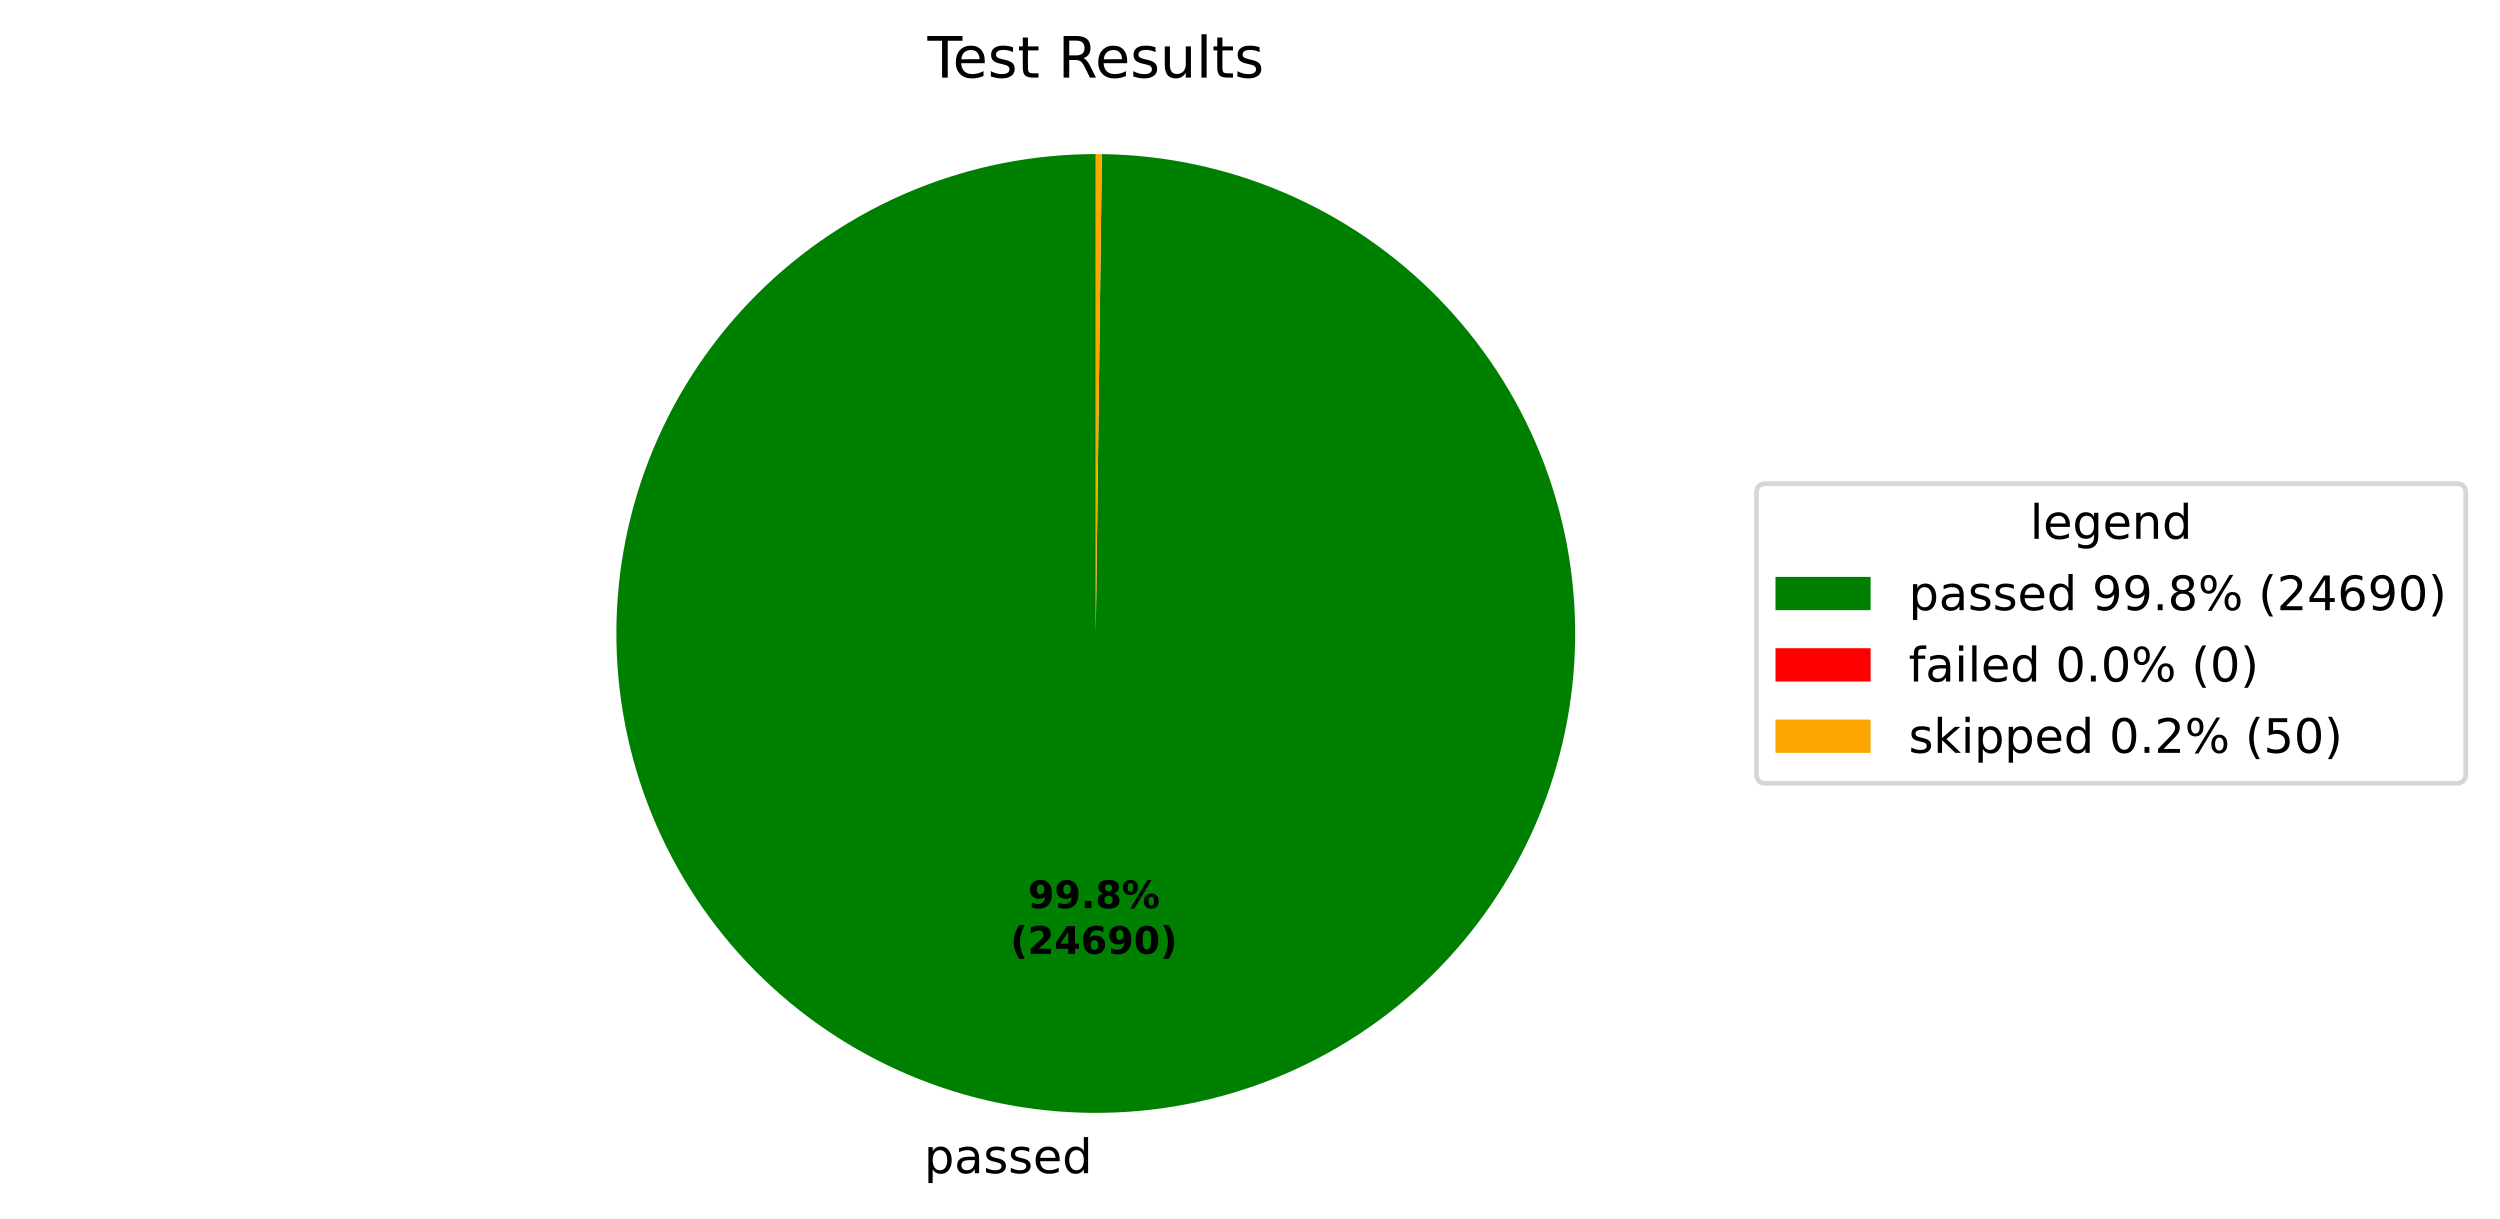
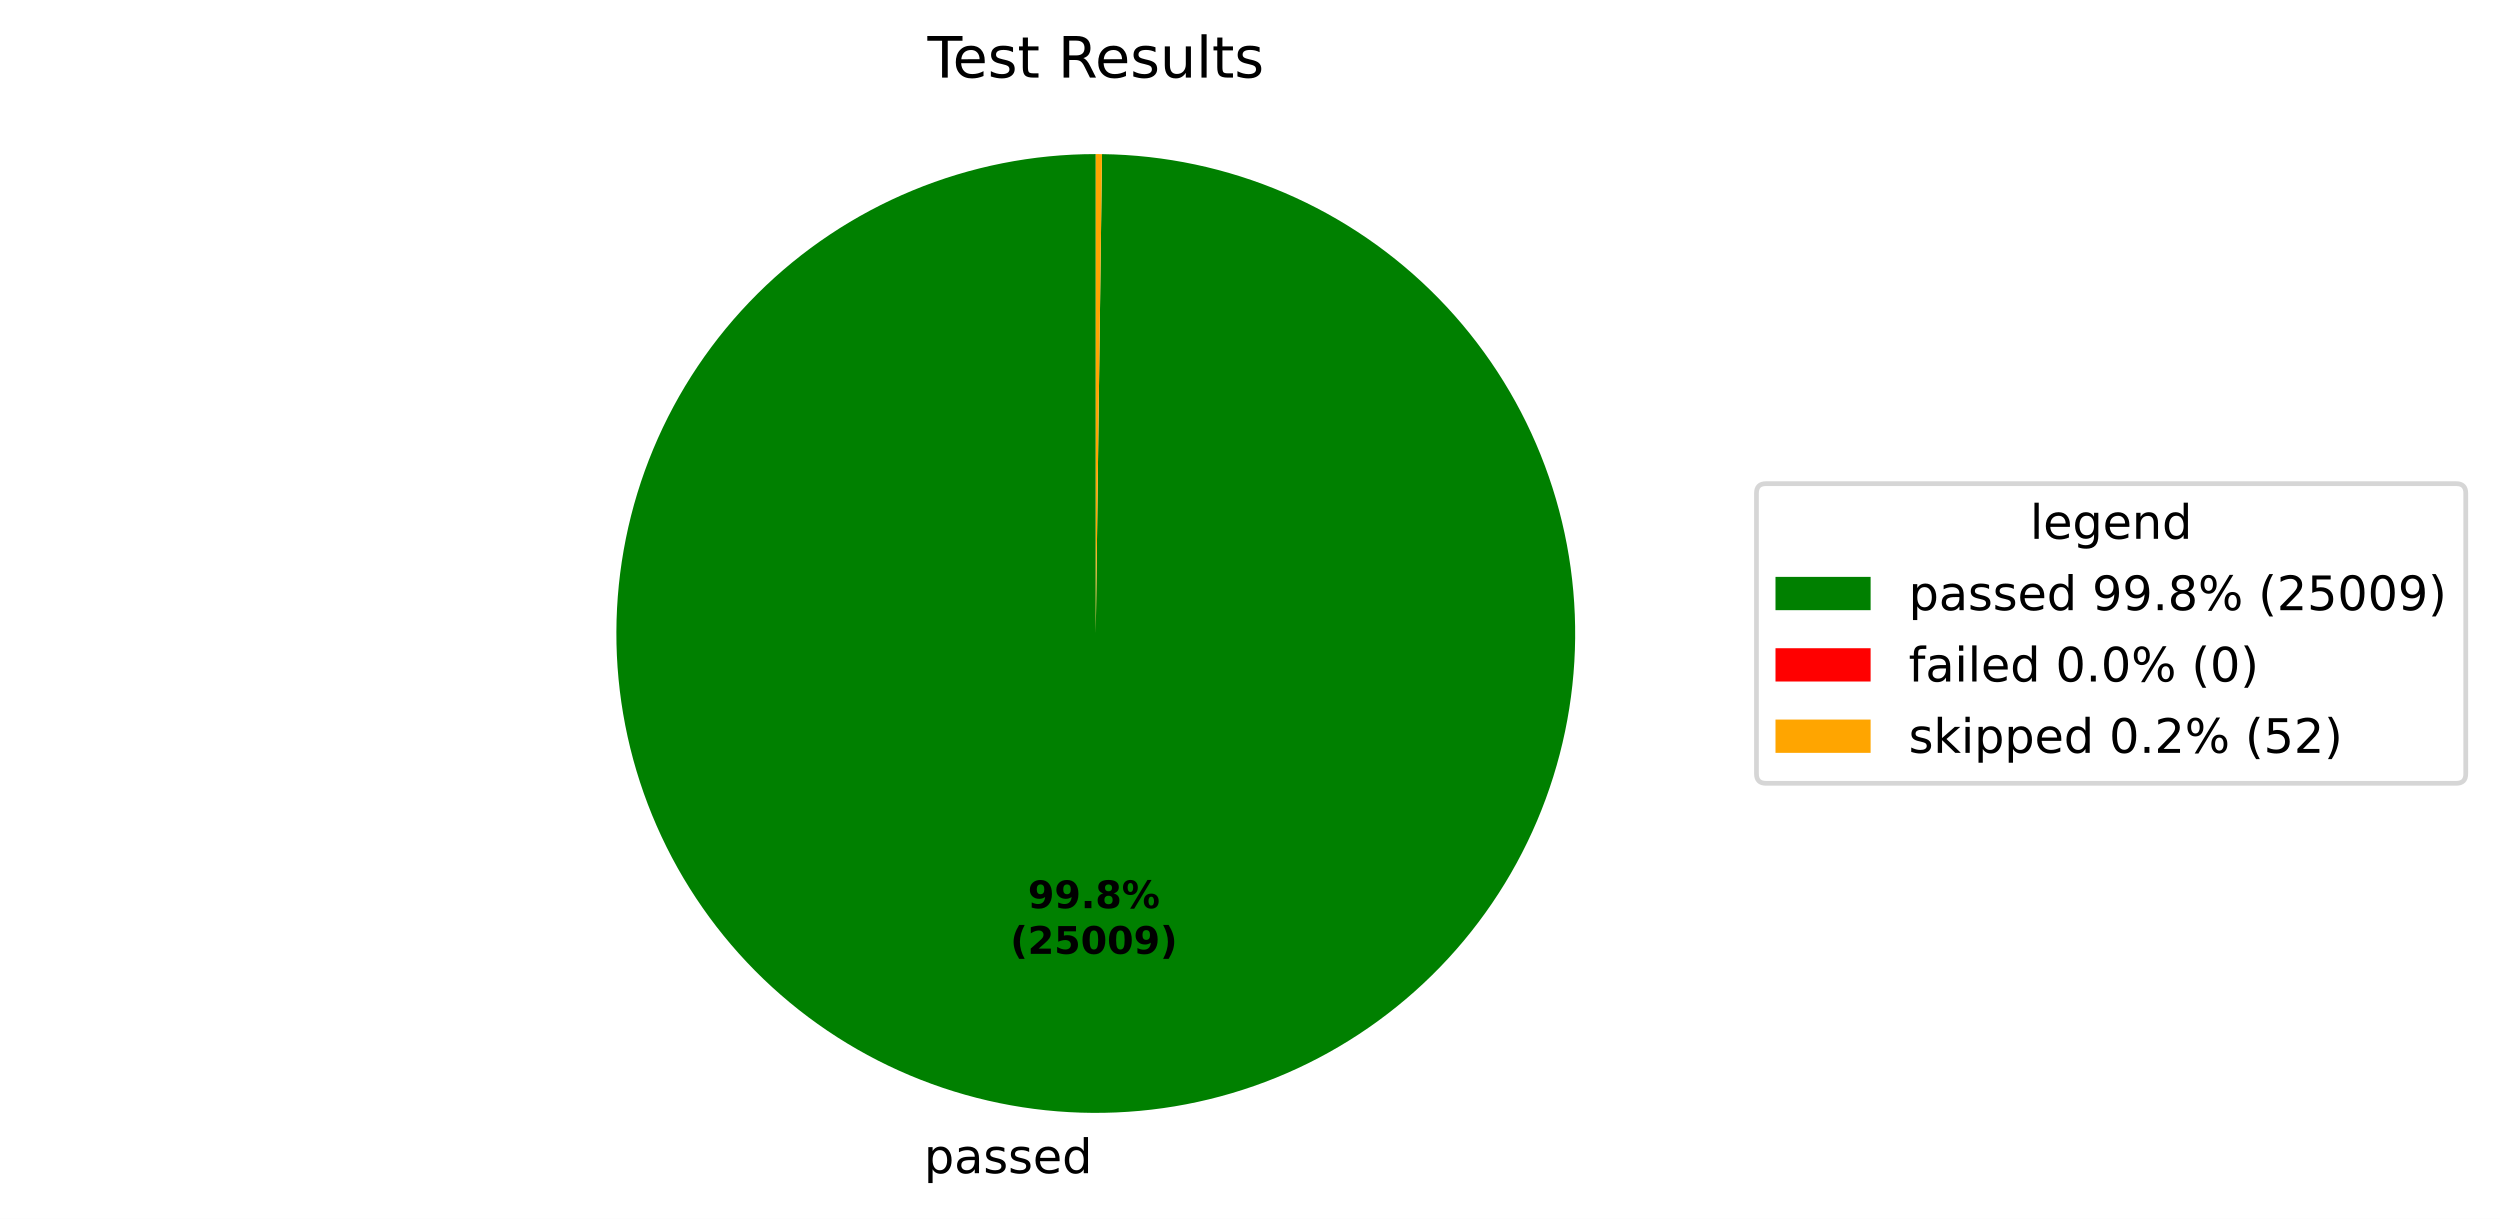
<svg xmlns="http://www.w3.org/2000/svg" xmlns:xlink="http://www.w3.org/1999/xlink" width="525.656pt" height="256.276pt" viewBox="0 0 525.656 256.276" version="1.1">
  <defs>
    <style type="text/css">*{stroke-linejoin: round; stroke-linecap: butt}</style>
  </defs>
  <g id="figure_1">
    <g id="patch_1">
      <path d="M 0 256.276  L 525.656 256.276  L 525.656 0  L 0 0  z " style="fill: #ffffff" />
    </g>
    <g id="axes_1">
      <g id="patch_2">
-         <path d="M 230.4 32.398  C 217.19 32.398 204.108 34.995 191.899 40.04  C 179.691 45.086 168.593 52.483 159.237 61.809  C 149.881 71.135 142.449 82.21 137.365 94.402  C 132.281 106.594 129.642 119.668 129.601 132.878  C 129.559 146.088 132.114 159.178 137.121 171.403  C 142.127 183.627 149.489 194.749 158.785 204.134  C 168.081 213.52 179.133 220.986 191.309 226.109  C 203.485 231.232 216.55 233.912 229.76 233.996  C 242.97 234.08 256.068 231.566 268.308 226.598  C 280.549 221.63 291.694 214.304 301.108 205.038  C 310.523 195.771 318.025 184.744 323.187 172.584  C 328.348 160.424 331.07 147.368 331.195 134.158  C 331.321 120.949 328.849 107.842 323.92 95.587  C 318.991 83.331 311.7 72.162 302.464 62.718  C 293.227 53.274 282.224 45.737 270.08 40.537  C 257.937 35.337 244.889 32.574 231.68 32.406  L 230.4 133.198  z " style="fill: #008000" />
+         <path d="M 230.4 32.398  C 217.191 32.398 204.109 34.995 191.901 40.04  C 179.693 45.085 168.595 52.481 159.24 61.806  C 149.884 71.131 142.452 82.205 137.368 94.396  C 132.283 106.588 129.644 119.66 129.601 132.87  C 129.557 146.079 132.111 159.169 137.117 171.393  C 142.122 183.617 149.481 194.739 158.776 204.125  C 168.071 213.511 179.12 220.979 191.295 226.104  C 203.47 231.228 216.534 233.91 229.743 233.996  C 242.952 234.082 256.05 231.571 268.291 226.606  C 280.531 221.64 291.677 214.317 301.093 205.053  C 310.509 195.789 318.013 184.764 323.178 172.606  C 328.342 160.448 331.066 147.392 331.195 134.184  C 331.324 120.975 328.856 107.869 323.93 95.612  C 319.005 83.356 311.718 72.186 302.485 62.739  C 293.252 53.293 282.251 45.753 270.11 40.549  C 257.969 35.346 244.922 32.579 231.714 32.407  L 230.4 133.198  z " style="fill: #008000" />
      </g>
      <g id="patch_3">
-         <path d="M 231.68 32.406  C 231.68 32.406 231.68 32.406 231.68 32.406  L 230.4 133.198  z " style="fill: #ff0000" />
+         <path d="M 231.714 32.407  C 231.714 32.407 231.714 32.407 231.714 32.407  L 230.4 133.198  z " style="fill: #ff0000" />
      </g>
      <g id="patch_4">
-         <path d="M 231.68 32.406  C 231.467 32.404 231.253 32.402 231.04 32.4  C 230.827 32.399 230.613 32.398 230.4 32.398  L 230.4 133.198  z " style="fill: #ffa500" />
+         <path d="M 231.714 32.407  C 231.495 32.404 231.276 32.402 231.057 32.4  C 230.838 32.399 230.619 32.398 230.4 32.398  L 230.4 133.198  z " style="fill: #ffa500" />
      </g>
      <g id="matplotlib.axis_1" />
      <g id="matplotlib.axis_2" />
      <g id="text_1">
-         <g transform="translate(194.2991 246.6739) scale(0.1 -0.1)">
+         <g transform="translate(194.2803 246.6738) scale(0.1 -0.1)">
          <defs>
            <path id="DejaVuSans-53" d="M 1159 525  L 1159 -1331  L 581 -1331  L 581 3500  L 1159 3500  L 1159 2969  Q 1341 3281 1617 3432  Q 1894 3584 2278 3584  Q 2916 3584 3314 3078  Q 3713 2572 3713 1747  Q 3713 922 3314 415  Q 2916 -91 2278 -91  Q 1894 -91 1617 61  Q 1341 213 1159 525  z M 3116 1747  Q 3116 2381 2855 2742  Q 2594 3103 2138 3103  Q 1681 3103 1420 2742  Q 1159 2381 1159 1747  Q 1159 1113 1420 752  Q 1681 391 2138 391  Q 2594 391 2855 752  Q 3116 1113 3116 1747  z " transform="scale(0.015625)" />
            <path id="DejaVuSans-44" d="M 2194 1759  Q 1497 1759 1228 1600  Q 959 1441 959 1056  Q 959 750 1161 570  Q 1363 391 1709 391  Q 2188 391 2477 730  Q 2766 1069 2766 1631  L 2766 1759  L 2194 1759  z M 3341 1997  L 3341 0  L 2766 0  L 2766 531  Q 2569 213 2275 61  Q 1981 -91 1556 -91  Q 1019 -91 701 211  Q 384 513 384 1019  Q 384 1609 779 1909  Q 1175 2209 1959 2209  L 2766 2209  L 2766 2266  Q 2766 2663 2505 2880  Q 2244 3097 1772 3097  Q 1472 3097 1187 3025  Q 903 2953 641 2809  L 641 3341  Q 956 3463 1253 3523  Q 1550 3584 1831 3584  Q 2591 3584 2966 3190  Q 3341 2797 3341 1997  z " transform="scale(0.015625)" />
            <path id="DejaVuSans-56" d="M 2834 3397  L 2834 2853  Q 2591 2978 2328 3040  Q 2066 3103 1784 3103  Q 1356 3103 1142 2972  Q 928 2841 928 2578  Q 928 2378 1081 2264  Q 1234 2150 1697 2047  L 1894 2003  Q 2506 1872 2764 1633  Q 3022 1394 3022 966  Q 3022 478 2636 193  Q 2250 -91 1575 -91  Q 1294 -91 989 -36  Q 684 19 347 128  L 347 722  Q 666 556 975 473  Q 1284 391 1588 391  Q 1994 391 2212 530  Q 2431 669 2431 922  Q 2431 1156 2273 1281  Q 2116 1406 1581 1522  L 1381 1569  Q 847 1681 609 1914  Q 372 2147 372 2553  Q 372 3047 722 3315  Q 1072 3584 1716 3584  Q 2034 3584 2315 3537  Q 2597 3491 2834 3397  z " transform="scale(0.015625)" />
            <path id="DejaVuSans-48" d="M 3597 1894  L 3597 1613  L 953 1613  Q 991 1019 1311 708  Q 1631 397 2203 397  Q 2534 397 2845 478  Q 3156 559 3463 722  L 3463 178  Q 3153 47 2828 -22  Q 2503 -91 2169 -91  Q 1331 -91 842 396  Q 353 884 353 1716  Q 353 2575 817 3079  Q 1281 3584 2069 3584  Q 2775 3584 3186 3129  Q 3597 2675 3597 1894  z M 3022 2063  Q 3016 2534 2758 2815  Q 2500 3097 2075 3097  Q 1594 3097 1305 2825  Q 1016 2553 972 2059  L 3022 2063  z " transform="scale(0.015625)" />
            <path id="DejaVuSans-47" d="M 2906 2969  L 2906 4863  L 3481 4863  L 3481 0  L 2906 0  L 2906 525  Q 2725 213 2448 61  Q 2172 -91 1784 -91  Q 1150 -91 751 415  Q 353 922 353 1747  Q 353 2572 751 3078  Q 1150 3584 1784 3584  Q 2172 3584 2448 3432  Q 2725 3281 2906 2969  z M 947 1747  Q 947 1113 1208 752  Q 1469 391 1925 391  Q 2381 391 2643 752  Q 2906 1113 2906 1747  Q 2906 2381 2643 2742  Q 2381 3103 1925 3103  Q 1469 3103 1208 2742  Q 947 2381 947 1747  z " transform="scale(0.015625)" />
          </defs>
          <use xlink:href="#DejaVuSans-53" />
          <use xlink:href="#DejaVuSans-44" transform="translate(63.48438 0)" />
          <use xlink:href="#DejaVuSans-56" transform="translate(124.7656 0)" />
          <use xlink:href="#DejaVuSans-56" transform="translate(176.8594 0)" />
          <use xlink:href="#DejaVuSans-48" transform="translate(228.9531 0)" />
          <use xlink:href="#DejaVuSans-47" transform="translate(290.4844 0)" />
        </g>
      </g>
      <g id="text_2">
-         <g transform="translate(216.1391 190.9543) scale(0.08 -0.08)">
+         <g transform="translate(216.1289 190.9542) scale(0.08 -0.08)">
          <defs>
            <path id="DejaVuSans-Bold-1c" d="M 641 103  L 641 966  Q 928 831 1190 764  Q 1453 697 1709 697  Q 2247 697 2547 995  Q 2847 1294 2900 1881  Q 2688 1725 2447 1647  Q 2206 1569 1925 1569  Q 1209 1569 770 1986  Q 331 2403 331 3084  Q 331 3838 820 4291  Q 1309 4744 2131 4744  Q 3044 4744 3544 4128  Q 4044 3513 4044 2388  Q 4044 1231 3459 570  Q 2875 -91 1856 -91  Q 1528 -91 1228 -42  Q 928 6 641 103  z M 2125 2350  Q 2441 2350 2600 2554  Q 2759 2759 2759 3169  Q 2759 3575 2600 3781  Q 2441 3988 2125 3988  Q 1809 3988 1650 3781  Q 1491 3575 1491 3169  Q 1491 2759 1650 2554  Q 1809 2350 2125 2350  z " transform="scale(0.015625)" />
            <path id="DejaVuSans-Bold-11" d="M 653 1209  L 1778 1209  L 1778 0  L 653 0  L 653 1209  z " transform="scale(0.015625)" />
            <path id="DejaVuSans-Bold-1b" d="M 2228 2088  Q 1891 2088 1709 1903  Q 1528 1719 1528 1375  Q 1528 1031 1709 848  Q 1891 666 2228 666  Q 2563 666 2741 848  Q 2919 1031 2919 1375  Q 2919 1722 2741 1905  Q 2563 2088 2228 2088  z M 1350 2484  Q 925 2613 709 2878  Q 494 3144 494 3541  Q 494 4131 934 4440  Q 1375 4750 2228 4750  Q 3075 4750 3515 4442  Q 3956 4134 3956 3541  Q 3956 3144 3739 2878  Q 3522 2613 3097 2484  Q 3572 2353 3814 2058  Q 4056 1763 4056 1313  Q 4056 619 3595 264  Q 3134 -91 2228 -91  Q 1319 -91 855 264  Q 391 619 391 1313  Q 391 1763 633 2058  Q 875 2353 1350 2484  z M 1631 3419  Q 1631 3141 1786 2991  Q 1941 2841 2228 2841  Q 2509 2841 2662 2991  Q 2816 3141 2816 3419  Q 2816 3697 2662 3845  Q 2509 3994 2228 3994  Q 1941 3994 1786 3844  Q 1631 3694 1631 3419  z " transform="scale(0.015625)" />
            <path id="DejaVuSans-Bold-8" d="M 4959 1925  Q 4738 1925 4616 1733  Q 4494 1541 4494 1184  Q 4494 825 4614 633  Q 4734 441 4959 441  Q 5184 441 5303 633  Q 5422 825 5422 1184  Q 5422 1541 5301 1733  Q 5181 1925 4959 1925  z M 4959 2450  Q 5541 2450 5875 2112  Q 6209 1775 6209 1184  Q 6209 594 5875 251  Q 5541 -91 4959 -91  Q 4378 -91 4042 251  Q 3706 594 3706 1184  Q 3706 1772 4042 2111  Q 4378 2450 4959 2450  z M 2094 -91  L 1403 -91  L 4319 4750  L 5013 4750  L 2094 -91  z M 1453 4750  Q 2034 4750 2367 4411  Q 2700 4072 2700 3481  Q 2700 2891 2367 2550  Q 2034 2209 1453 2209  Q 872 2209 539 2550  Q 206 2891 206 3481  Q 206 4072 539 4411  Q 872 4750 1453 4750  z M 1453 4225  Q 1228 4225 1106 4031  Q 984 3838 984 3481  Q 984 3122 1106 2926  Q 1228 2731 1453 2731  Q 1678 2731 1798 2926  Q 1919 3122 1919 3481  Q 1919 3838 1797 4031  Q 1675 4225 1453 4225  z " transform="scale(0.015625)" />
          </defs>
          <use xlink:href="#DejaVuSans-Bold-1c" />
          <use xlink:href="#DejaVuSans-Bold-1c" transform="translate(69.57812 0)" />
          <use xlink:href="#DejaVuSans-Bold-11" transform="translate(139.1562 0)" />
          <use xlink:href="#DejaVuSans-Bold-1b" transform="translate(177.1406 0)" />
          <use xlink:href="#DejaVuSans-Bold-8" transform="translate(246.7188 0)" />
        </g>
-         <g transform="translate(212.4441 200.5558) scale(0.08 -0.08)">
+         <g transform="translate(212.4339 200.5557) scale(0.08 -0.08)">
          <defs>
            <path id="DejaVuSans-Bold-b" d="M 2413 -844  L 1484 -844  Q 1006 -72 778 623  Q 550 1319 550 2003  Q 550 2688 779 3389  Q 1009 4091 1484 4856  L 2413 4856  Q 2013 4116 1813 3408  Q 1613 2700 1613 2009  Q 1613 1319 1811 609  Q 2009 -100 2413 -844  z " transform="scale(0.015625)" />
            <path id="DejaVuSans-Bold-15" d="M 1844 884  L 3897 884  L 3897 0  L 506 0  L 506 884  L 2209 2388  Q 2438 2594 2547 2791  Q 2656 2988 2656 3200  Q 2656 3528 2436 3728  Q 2216 3928 1850 3928  Q 1569 3928 1234 3808  Q 900 3688 519 3450  L 519 4475  Q 925 4609 1322 4679  Q 1719 4750 2100 4750  Q 2938 4750 3402 4381  Q 3866 4013 3866 3353  Q 3866 2972 3669 2642  Q 3472 2313 2841 1759  L 1844 884  z " transform="scale(0.015625)" />
-             <path id="DejaVuSans-Bold-17" d="M 2356 3675  L 1038 1722  L 2356 1722  L 2356 3675  z M 2156 4666  L 3494 4666  L 3494 1722  L 4159 1722  L 4159 850  L 3494 850  L 3494 0  L 2356 0  L 2356 850  L 288 850  L 288 1881  L 2156 4666  z " transform="scale(0.015625)" />
-             <path id="DejaVuSans-Bold-19" d="M 2316 2303  Q 2000 2303 1842 2098  Q 1684 1894 1684 1484  Q 1684 1075 1842 870  Q 2000 666 2316 666  Q 2634 666 2792 870  Q 2950 1075 2950 1484  Q 2950 1894 2792 2098  Q 2634 2303 2316 2303  z M 3803 4544  L 3803 3681  Q 3506 3822 3243 3889  Q 2981 3956 2731 3956  Q 2194 3956 1894 3657  Q 1594 3359 1544 2772  Q 1750 2925 1990 3001  Q 2231 3078 2516 3078  Q 3231 3078 3670 2659  Q 4109 2241 4109 1563  Q 4109 813 3618 361  Q 3128 -91 2303 -91  Q 1394 -91 895 523  Q 397 1138 397 2266  Q 397 3422 980 4083  Q 1563 4744 2578 4744  Q 2900 4744 3203 4694  Q 3506 4644 3803 4544  z " transform="scale(0.015625)" />
+             <path id="DejaVuSans-Bold-18" d="M 678 4666  L 3669 4666  L 3669 3781  L 1638 3781  L 1638 3059  Q 1775 3097 1914 3117  Q 2053 3138 2203 3138  Q 3056 3138 3531 2711  Q 4006 2284 4006 1522  Q 4006 766 3489 337  Q 2972 -91 2053 -91  Q 1656 -91 1267 -14  Q 878 63 494 219  L 494 1166  Q 875 947 1217 837  Q 1559 728 1863 728  Q 2300 728 2551 942  Q 2803 1156 2803 1522  Q 2803 1891 2551 2103  Q 2300 2316 1863 2316  Q 1603 2316 1309 2248  Q 1016 2181 678 2041  L 678 4666  z " transform="scale(0.015625)" />
            <path id="DejaVuSans-Bold-13" d="M 2944 2338  Q 2944 3213 2780 3570  Q 2616 3928 2228 3928  Q 1841 3928 1675 3570  Q 1509 3213 1509 2338  Q 1509 1453 1675 1090  Q 1841 728 2228 728  Q 2613 728 2778 1090  Q 2944 1453 2944 2338  z M 4147 2328  Q 4147 1169 3647 539  Q 3147 -91 2228 -91  Q 1306 -91 806 539  Q 306 1169 306 2328  Q 306 3491 806 4120  Q 1306 4750 2228 4750  Q 3147 4750 3647 4120  Q 4147 3491 4147 2328  z " transform="scale(0.015625)" />
            <path id="DejaVuSans-Bold-c" d="M 513 -844  Q 913 -100 1113 609  Q 1313 1319 1313 2009  Q 1313 2700 1113 3408  Q 913 4116 513 4856  L 1441 4856  Q 1916 4091 2145 3389  Q 2375 2688 2375 2003  Q 2375 1319 2147 623  Q 1919 -72 1441 -844  L 513 -844  z " transform="scale(0.015625)" />
          </defs>
          <use xlink:href="#DejaVuSans-Bold-b" />
          <use xlink:href="#DejaVuSans-Bold-15" transform="translate(45.70312 0)" />
-           <use xlink:href="#DejaVuSans-Bold-17" transform="translate(115.2812 0)" />
-           <use xlink:href="#DejaVuSans-Bold-19" transform="translate(184.8594 0)" />
-           <use xlink:href="#DejaVuSans-Bold-1c" transform="translate(254.4375 0)" />
-           <use xlink:href="#DejaVuSans-Bold-13" transform="translate(324.0156 0)" />
+           <use xlink:href="#DejaVuSans-Bold-18" transform="translate(115.2812 0)" />
+           <use xlink:href="#DejaVuSans-Bold-13" transform="translate(184.8594 0)" />
+           <use xlink:href="#DejaVuSans-Bold-13" transform="translate(254.4375 0)" />
+           <use xlink:href="#DejaVuSans-Bold-1c" transform="translate(324.0156 0)" />
          <use xlink:href="#DejaVuSans-Bold-c" transform="translate(393.5938 0)" />
        </g>
      </g>
      <g id="text_3">
        <g transform="translate(195.0131 16.31812) scale(0.12 -0.12)">
          <defs>
            <path id="DejaVuSans-37" d="M -19 4666  L 3928 4666  L 3928 4134  L 2272 4134  L 2272 0  L 1638 0  L 1638 4134  L -19 4134  L -19 4666  z " transform="scale(0.015625)" />
            <path id="DejaVuSans-57" d="M 1172 4494  L 1172 3500  L 2356 3500  L 2356 3053  L 1172 3053  L 1172 1153  Q 1172 725 1289 603  Q 1406 481 1766 481  L 2356 481  L 2356 0  L 1766 0  Q 1100 0 847 248  Q 594 497 594 1153  L 594 3053  L 172 3053  L 172 3500  L 594 3500  L 594 4494  L 1172 4494  z " transform="scale(0.015625)" />
            <path id="DejaVuSans-3" transform="scale(0.015625)" />
            <path id="DejaVuSans-35" d="M 2841 2188  Q 3044 2119 3236 1894  Q 3428 1669 3622 1275  L 4263 0  L 3584 0  L 2988 1197  Q 2756 1666 2539 1819  Q 2322 1972 1947 1972  L 1259 1972  L 1259 0  L 628 0  L 628 4666  L 2053 4666  Q 2853 4666 3247 4331  Q 3641 3997 3641 3322  Q 3641 2881 3436 2590  Q 3231 2300 2841 2188  z M 1259 4147  L 1259 2491  L 2053 2491  Q 2509 2491 2742 2702  Q 2975 2913 2975 3322  Q 2975 3731 2742 3939  Q 2509 4147 2053 4147  L 1259 4147  z " transform="scale(0.015625)" />
            <path id="DejaVuSans-58" d="M 544 1381  L 544 3500  L 1119 3500  L 1119 1403  Q 1119 906 1312 657  Q 1506 409 1894 409  Q 2359 409 2629 706  Q 2900 1003 2900 1516  L 2900 3500  L 3475 3500  L 3475 0  L 2900 0  L 2900 538  Q 2691 219 2414 64  Q 2138 -91 1772 -91  Q 1169 -91 856 284  Q 544 659 544 1381  z M 1991 3584  L 1991 3584  z " transform="scale(0.015625)" />
            <path id="DejaVuSans-4f" d="M 603 4863  L 1178 4863  L 1178 0  L 603 0  L 603 4863  z " transform="scale(0.015625)" />
          </defs>
          <use xlink:href="#DejaVuSans-37" />
          <use xlink:href="#DejaVuSans-48" transform="translate(44.09375 0)" />
          <use xlink:href="#DejaVuSans-56" transform="translate(105.625 0)" />
          <use xlink:href="#DejaVuSans-57" transform="translate(157.7188 0)" />
          <use xlink:href="#DejaVuSans-3" transform="translate(196.9219 0)" />
          <use xlink:href="#DejaVuSans-35" transform="translate(228.7031 0)" />
          <use xlink:href="#DejaVuSans-48" transform="translate(293.7031 0)" />
          <use xlink:href="#DejaVuSans-56" transform="translate(355.2344 0)" />
          <use xlink:href="#DejaVuSans-58" transform="translate(407.3281 0)" />
          <use xlink:href="#DejaVuSans-4f" transform="translate(470.7031 0)" />
          <use xlink:href="#DejaVuSans-57" transform="translate(498.4844 0)" />
          <use xlink:href="#DejaVuSans-56" transform="translate(537.6875 0)" />
        </g>
      </g>
      <g id="legend_1">
        <g id="patch_5">
          <path d="M 371.32 164.7  L 516.456 164.7  Q 518.456 164.7 518.456 162.7  L 518.456 103.697  Q 518.456 101.697 516.456 101.697  L 371.32 101.697  Q 369.32 101.697 369.32 103.697  L 369.32 162.7  Q 369.32 164.7 371.32 164.7  z " style="fill: #ffffff; opacity: 0.8; stroke: #cccccc; stroke-linejoin: miter" />
        </g>
        <g id="text_4">
          <g transform="translate(426.8286 113.295) scale(0.1 -0.1)">
            <defs>
              <path id="DejaVuSans-4a" d="M 2906 1791  Q 2906 2416 2648 2759  Q 2391 3103 1925 3103  Q 1463 3103 1205 2759  Q 947 2416 947 1791  Q 947 1169 1205 825  Q 1463 481 1925 481  Q 2391 481 2648 825  Q 2906 1169 2906 1791  z M 3481 434  Q 3481 -459 3084 -895  Q 2688 -1331 1869 -1331  Q 1566 -1331 1297 -1286  Q 1028 -1241 775 -1147  L 775 -588  Q 1028 -725 1275 -790  Q 1522 -856 1778 -856  Q 2344 -856 2625 -561  Q 2906 -266 2906 331  L 2906 616  Q 2728 306 2450 153  Q 2172 0 1784 0  Q 1141 0 747 490  Q 353 981 353 1791  Q 353 2603 747 3093  Q 1141 3584 1784 3584  Q 2172 3584 2450 3431  Q 2728 3278 2906 2969  L 2906 3500  L 3481 3500  L 3481 434  z " transform="scale(0.015625)" />
              <path id="DejaVuSans-51" d="M 3513 2113  L 3513 0  L 2938 0  L 2938 2094  Q 2938 2591 2744 2837  Q 2550 3084 2163 3084  Q 1697 3084 1428 2787  Q 1159 2491 1159 1978  L 1159 0  L 581 0  L 581 3500  L 1159 3500  L 1159 2956  Q 1366 3272 1645 3428  Q 1925 3584 2291 3584  Q 2894 3584 3203 3211  Q 3513 2838 3513 2113  z " transform="scale(0.015625)" />
            </defs>
            <use xlink:href="#DejaVuSans-4f" />
            <use xlink:href="#DejaVuSans-48" transform="translate(27.78125 0)" />
            <use xlink:href="#DejaVuSans-4a" transform="translate(89.3125 0)" />
            <use xlink:href="#DejaVuSans-48" transform="translate(152.7969 0)" />
            <use xlink:href="#DejaVuSans-51" transform="translate(214.3281 0)" />
            <use xlink:href="#DejaVuSans-47" transform="translate(277.7031 0)" />
          </g>
        </g>
        <g id="patch_6">
          <path d="M 373.32 128.296  L 393.32 128.296  L 393.32 121.296  L 373.32 121.296  z " style="fill: #008000" />
        </g>
        <g id="text_5">
          <g transform="translate(401.32 128.2958) scale(0.1 -0.1)">
            <defs>
              <path id="DejaVuSans-1c" d="M 703 97  L 703 672  Q 941 559 1184 500  Q 1428 441 1663 441  Q 2288 441 2617 861  Q 2947 1281 2994 2138  Q 2813 1869 2534 1725  Q 2256 1581 1919 1581  Q 1219 1581 811 2004  Q 403 2428 403 3163  Q 403 3881 828 4315  Q 1253 4750 1959 4750  Q 2769 4750 3195 4129  Q 3622 3509 3622 2328  Q 3622 1225 3098 567  Q 2575 -91 1691 -91  Q 1453 -91 1209 -44  Q 966 3 703 97  z M 1959 2075  Q 2384 2075 2632 2365  Q 2881 2656 2881 3163  Q 2881 3666 2632 3958  Q 2384 4250 1959 4250  Q 1534 4250 1286 3958  Q 1038 3666 1038 3163  Q 1038 2656 1286 2365  Q 1534 2075 1959 2075  z " transform="scale(0.015625)" />
              <path id="DejaVuSans-11" d="M 684 794  L 1344 794  L 1344 0  L 684 0  L 684 794  z " transform="scale(0.015625)" />
              <path id="DejaVuSans-1b" d="M 2034 2216  Q 1584 2216 1326 1975  Q 1069 1734 1069 1313  Q 1069 891 1326 650  Q 1584 409 2034 409  Q 2484 409 2743 651  Q 3003 894 3003 1313  Q 3003 1734 2745 1975  Q 2488 2216 2034 2216  z M 1403 2484  Q 997 2584 770 2862  Q 544 3141 544 3541  Q 544 4100 942 4425  Q 1341 4750 2034 4750  Q 2731 4750 3128 4425  Q 3525 4100 3525 3541  Q 3525 3141 3298 2862  Q 3072 2584 2669 2484  Q 3125 2378 3379 2068  Q 3634 1759 3634 1313  Q 3634 634 3220 271  Q 2806 -91 2034 -91  Q 1263 -91 848 271  Q 434 634 434 1313  Q 434 1759 690 2068  Q 947 2378 1403 2484  z M 1172 3481  Q 1172 3119 1398 2916  Q 1625 2713 2034 2713  Q 2441 2713 2670 2916  Q 2900 3119 2900 3481  Q 2900 3844 2670 4047  Q 2441 4250 2034 4250  Q 1625 4250 1398 4047  Q 1172 3844 1172 3481  z " transform="scale(0.015625)" />
              <path id="DejaVuSans-8" d="M 4653 2053  Q 4381 2053 4226 1822  Q 4072 1591 4072 1178  Q 4072 772 4226 539  Q 4381 306 4653 306  Q 4919 306 5073 539  Q 5228 772 5228 1178  Q 5228 1588 5073 1820  Q 4919 2053 4653 2053  z M 4653 2450  Q 5147 2450 5437 2106  Q 5728 1763 5728 1178  Q 5728 594 5436 251  Q 5144 -91 4653 -91  Q 4153 -91 3862 251  Q 3572 594 3572 1178  Q 3572 1766 3864 2108  Q 4156 2450 4653 2450  z M 1428 4353  Q 1159 4353 1004 4120  Q 850 3888 850 3481  Q 850 3069 1003 2837  Q 1156 2606 1428 2606  Q 1700 2606 1854 2837  Q 2009 3069 2009 3481  Q 2009 3884 1853 4118  Q 1697 4353 1428 4353  z M 4250 4750  L 4750 4750  L 1831 -91  L 1331 -91  L 4250 4750  z M 1428 4750  Q 1922 4750 2215 4408  Q 2509 4066 2509 3481  Q 2509 2891 2217 2550  Q 1925 2209 1428 2209  Q 931 2209 642 2551  Q 353 2894 353 3481  Q 353 4063 643 4406  Q 934 4750 1428 4750  z " transform="scale(0.015625)" />
              <path id="DejaVuSans-b" d="M 1984 4856  Q 1566 4138 1362 3434  Q 1159 2731 1159 2009  Q 1159 1288 1364 580  Q 1569 -128 1984 -844  L 1484 -844  Q 1016 -109 783 600  Q 550 1309 550 2009  Q 550 2706 781 3412  Q 1013 4119 1484 4856  L 1984 4856  z " transform="scale(0.015625)" />
              <path id="DejaVuSans-15" d="M 1228 531  L 3431 531  L 3431 0  L 469 0  L 469 531  Q 828 903 1448 1529  Q 2069 2156 2228 2338  Q 2531 2678 2651 2914  Q 2772 3150 2772 3378  Q 2772 3750 2511 3984  Q 2250 4219 1831 4219  Q 1534 4219 1204 4116  Q 875 4013 500 3803  L 500 4441  Q 881 4594 1212 4672  Q 1544 4750 1819 4750  Q 2544 4750 2975 4387  Q 3406 4025 3406 3419  Q 3406 3131 3298 2873  Q 3191 2616 2906 2266  Q 2828 2175 2409 1742  Q 1991 1309 1228 531  z " transform="scale(0.015625)" />
-               <path id="DejaVuSans-17" d="M 2419 4116  L 825 1625  L 2419 1625  L 2419 4116  z M 2253 4666  L 3047 4666  L 3047 1625  L 3713 1625  L 3713 1100  L 3047 1100  L 3047 0  L 2419 0  L 2419 1100  L 313 1100  L 313 1709  L 2253 4666  z " transform="scale(0.015625)" />
-               <path id="DejaVuSans-19" d="M 2113 2584  Q 1688 2584 1439 2293  Q 1191 2003 1191 1497  Q 1191 994 1439 701  Q 1688 409 2113 409  Q 2538 409 2786 701  Q 3034 994 3034 1497  Q 3034 2003 2786 2293  Q 2538 2584 2113 2584  z M 3366 4563  L 3366 3988  Q 3128 4100 2886 4159  Q 2644 4219 2406 4219  Q 1781 4219 1451 3797  Q 1122 3375 1075 2522  Q 1259 2794 1537 2939  Q 1816 3084 2150 3084  Q 2853 3084 3261 2657  Q 3669 2231 3669 1497  Q 3669 778 3244 343  Q 2819 -91 2113 -91  Q 1303 -91 875 529  Q 447 1150 447 2328  Q 447 3434 972 4092  Q 1497 4750 2381 4750  Q 2619 4750 2861 4703  Q 3103 4656 3366 4563  z " transform="scale(0.015625)" />
+               <path id="DejaVuSans-18" d="M 691 4666  L 3169 4666  L 3169 4134  L 1269 4134  L 1269 2991  Q 1406 3038 1543 3061  Q 1681 3084 1819 3084  Q 2600 3084 3056 2656  Q 3513 2228 3513 1497  Q 3513 744 3044 326  Q 2575 -91 1722 -91  Q 1428 -91 1123 -41  Q 819 9 494 109  L 494 744  Q 775 591 1075 516  Q 1375 441 1709 441  Q 2250 441 2565 725  Q 2881 1009 2881 1497  Q 2881 1984 2565 2268  Q 2250 2553 1709 2553  Q 1456 2553 1204 2497  Q 953 2441 691 2322  L 691 4666  z " transform="scale(0.015625)" />
              <path id="DejaVuSans-13" d="M 2034 4250  Q 1547 4250 1301 3770  Q 1056 3291 1056 2328  Q 1056 1369 1301 889  Q 1547 409 2034 409  Q 2525 409 2770 889  Q 3016 1369 3016 2328  Q 3016 3291 2770 3770  Q 2525 4250 2034 4250  z M 2034 4750  Q 2819 4750 3233 4129  Q 3647 3509 3647 2328  Q 3647 1150 3233 529  Q 2819 -91 2034 -91  Q 1250 -91 836 529  Q 422 1150 422 2328  Q 422 3509 836 4129  Q 1250 4750 2034 4750  z " transform="scale(0.015625)" />
              <path id="DejaVuSans-c" d="M 513 4856  L 1013 4856  Q 1481 4119 1714 3412  Q 1947 2706 1947 2009  Q 1947 1309 1714 600  Q 1481 -109 1013 -844  L 513 -844  Q 928 -128 1133 580  Q 1338 1288 1338 2009  Q 1338 2731 1133 3434  Q 928 4138 513 4856  z " transform="scale(0.015625)" />
            </defs>
            <use xlink:href="#DejaVuSans-53" />
            <use xlink:href="#DejaVuSans-44" transform="translate(63.48438 0)" />
            <use xlink:href="#DejaVuSans-56" transform="translate(124.7656 0)" />
            <use xlink:href="#DejaVuSans-56" transform="translate(176.8594 0)" />
            <use xlink:href="#DejaVuSans-48" transform="translate(228.9531 0)" />
            <use xlink:href="#DejaVuSans-47" transform="translate(290.4844 0)" />
            <use xlink:href="#DejaVuSans-3" transform="translate(353.9688 0)" />
            <use xlink:href="#DejaVuSans-1c" transform="translate(385.75 0)" />
            <use xlink:href="#DejaVuSans-1c" transform="translate(449.375 0)" />
            <use xlink:href="#DejaVuSans-11" transform="translate(513 0)" />
            <use xlink:href="#DejaVuSans-1b" transform="translate(544.7812 0)" />
            <use xlink:href="#DejaVuSans-8" transform="translate(608.4062 0)" />
            <use xlink:href="#DejaVuSans-3" transform="translate(703.4219 0)" />
            <use xlink:href="#DejaVuSans-b" transform="translate(735.2031 0)" />
            <use xlink:href="#DejaVuSans-15" transform="translate(774.2188 0)" />
-             <use xlink:href="#DejaVuSans-17" transform="translate(837.8438 0)" />
-             <use xlink:href="#DejaVuSans-19" transform="translate(901.4688 0)" />
-             <use xlink:href="#DejaVuSans-1c" transform="translate(965.0938 0)" />
-             <use xlink:href="#DejaVuSans-13" transform="translate(1028.719 0)" />
+             <use xlink:href="#DejaVuSans-18" transform="translate(837.8438 0)" />
+             <use xlink:href="#DejaVuSans-13" transform="translate(901.4688 0)" />
+             <use xlink:href="#DejaVuSans-13" transform="translate(965.0938 0)" />
+             <use xlink:href="#DejaVuSans-1c" transform="translate(1028.719 0)" />
            <use xlink:href="#DejaVuSans-c" transform="translate(1092.344 0)" />
          </g>
        </g>
        <g id="patch_7">
          <path d="M 373.32 143.297  L 393.32 143.297  L 393.32 136.297  L 373.32 136.297  z " style="fill: #ff0000" />
        </g>
        <g id="text_6">
          <g transform="translate(401.32 143.2966) scale(0.1 -0.1)">
            <defs>
              <path id="DejaVuSans-49" d="M 2375 4863  L 2375 4384  L 1825 4384  Q 1516 4384 1395 4259  Q 1275 4134 1275 3809  L 1275 3500  L 2222 3500  L 2222 3053  L 1275 3053  L 1275 0  L 697 0  L 697 3053  L 147 3053  L 147 3500  L 697 3500  L 697 3744  Q 697 4328 969 4595  Q 1241 4863 1831 4863  L 2375 4863  z " transform="scale(0.015625)" />
              <path id="DejaVuSans-4c" d="M 603 3500  L 1178 3500  L 1178 0  L 603 0  L 603 3500  z M 603 4863  L 1178 4863  L 1178 4134  L 603 4134  L 603 4863  z " transform="scale(0.015625)" />
            </defs>
            <use xlink:href="#DejaVuSans-49" />
            <use xlink:href="#DejaVuSans-44" transform="translate(35.20312 0)" />
            <use xlink:href="#DejaVuSans-4c" transform="translate(96.48438 0)" />
            <use xlink:href="#DejaVuSans-4f" transform="translate(124.2656 0)" />
            <use xlink:href="#DejaVuSans-48" transform="translate(152.0469 0)" />
            <use xlink:href="#DejaVuSans-47" transform="translate(213.5781 0)" />
            <use xlink:href="#DejaVuSans-3" transform="translate(277.0625 0)" />
            <use xlink:href="#DejaVuSans-13" transform="translate(308.8438 0)" />
            <use xlink:href="#DejaVuSans-11" transform="translate(372.4688 0)" />
            <use xlink:href="#DejaVuSans-13" transform="translate(404.25 0)" />
            <use xlink:href="#DejaVuSans-8" transform="translate(467.875 0)" />
            <use xlink:href="#DejaVuSans-3" transform="translate(562.8906 0)" />
            <use xlink:href="#DejaVuSans-b" transform="translate(594.6719 0)" />
            <use xlink:href="#DejaVuSans-13" transform="translate(633.6875 0)" />
            <use xlink:href="#DejaVuSans-c" transform="translate(697.3125 0)" />
          </g>
        </g>
        <g id="patch_8">
          <path d="M 373.32 158.297  L 393.32 158.297  L 393.32 151.297  L 373.32 151.297  z " style="fill: #ffa500" />
        </g>
        <g id="text_7">
          <g transform="translate(401.32 158.2973) scale(0.1 -0.1)">
            <defs>
              <path id="DejaVuSans-4e" d="M 581 4863  L 1159 4863  L 1159 1991  L 2875 3500  L 3609 3500  L 1753 1863  L 3688 0  L 2938 0  L 1159 1709  L 1159 0  L 581 0  L 581 4863  z " transform="scale(0.015625)" />
-               <path id="DejaVuSans-18" d="M 691 4666  L 3169 4666  L 3169 4134  L 1269 4134  L 1269 2991  Q 1406 3038 1543 3061  Q 1681 3084 1819 3084  Q 2600 3084 3056 2656  Q 3513 2228 3513 1497  Q 3513 744 3044 326  Q 2575 -91 1722 -91  Q 1428 -91 1123 -41  Q 819 9 494 109  L 494 744  Q 775 591 1075 516  Q 1375 441 1709 441  Q 2250 441 2565 725  Q 2881 1009 2881 1497  Q 2881 1984 2565 2268  Q 2250 2553 1709 2553  Q 1456 2553 1204 2497  Q 953 2441 691 2322  L 691 4666  z " transform="scale(0.015625)" />
            </defs>
            <use xlink:href="#DejaVuSans-56" />
            <use xlink:href="#DejaVuSans-4e" transform="translate(52.09375 0)" />
            <use xlink:href="#DejaVuSans-4c" transform="translate(110 0)" />
            <use xlink:href="#DejaVuSans-53" transform="translate(137.7812 0)" />
            <use xlink:href="#DejaVuSans-53" transform="translate(201.2656 0)" />
            <use xlink:href="#DejaVuSans-48" transform="translate(264.75 0)" />
            <use xlink:href="#DejaVuSans-47" transform="translate(326.2812 0)" />
            <use xlink:href="#DejaVuSans-3" transform="translate(389.7656 0)" />
            <use xlink:href="#DejaVuSans-13" transform="translate(421.5469 0)" />
            <use xlink:href="#DejaVuSans-11" transform="translate(485.1719 0)" />
            <use xlink:href="#DejaVuSans-15" transform="translate(516.9531 0)" />
            <use xlink:href="#DejaVuSans-8" transform="translate(580.5781 0)" />
            <use xlink:href="#DejaVuSans-3" transform="translate(675.5938 0)" />
            <use xlink:href="#DejaVuSans-b" transform="translate(707.375 0)" />
            <use xlink:href="#DejaVuSans-18" transform="translate(746.3906 0)" />
-             <use xlink:href="#DejaVuSans-13" transform="translate(810.0156 0)" />
+             <use xlink:href="#DejaVuSans-15" transform="translate(810.0156 0)" />
            <use xlink:href="#DejaVuSans-c" transform="translate(873.6406 0)" />
          </g>
        </g>
      </g>
    </g>
  </g>
</svg>
